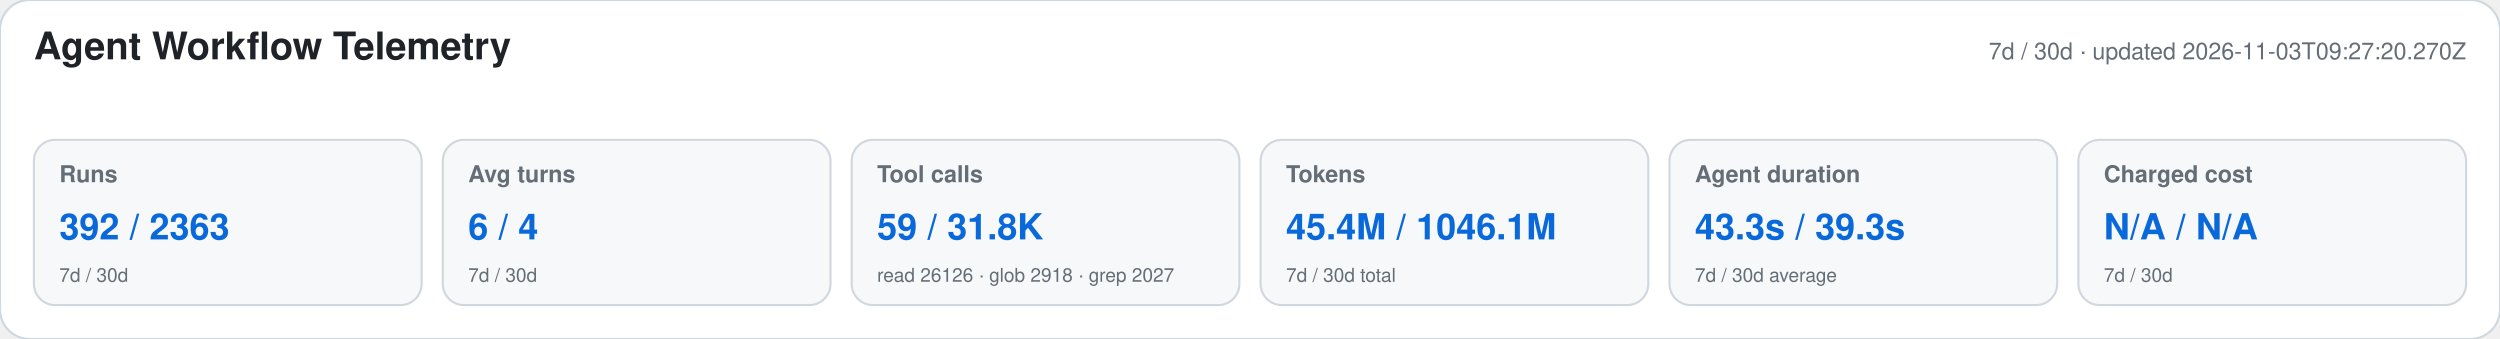
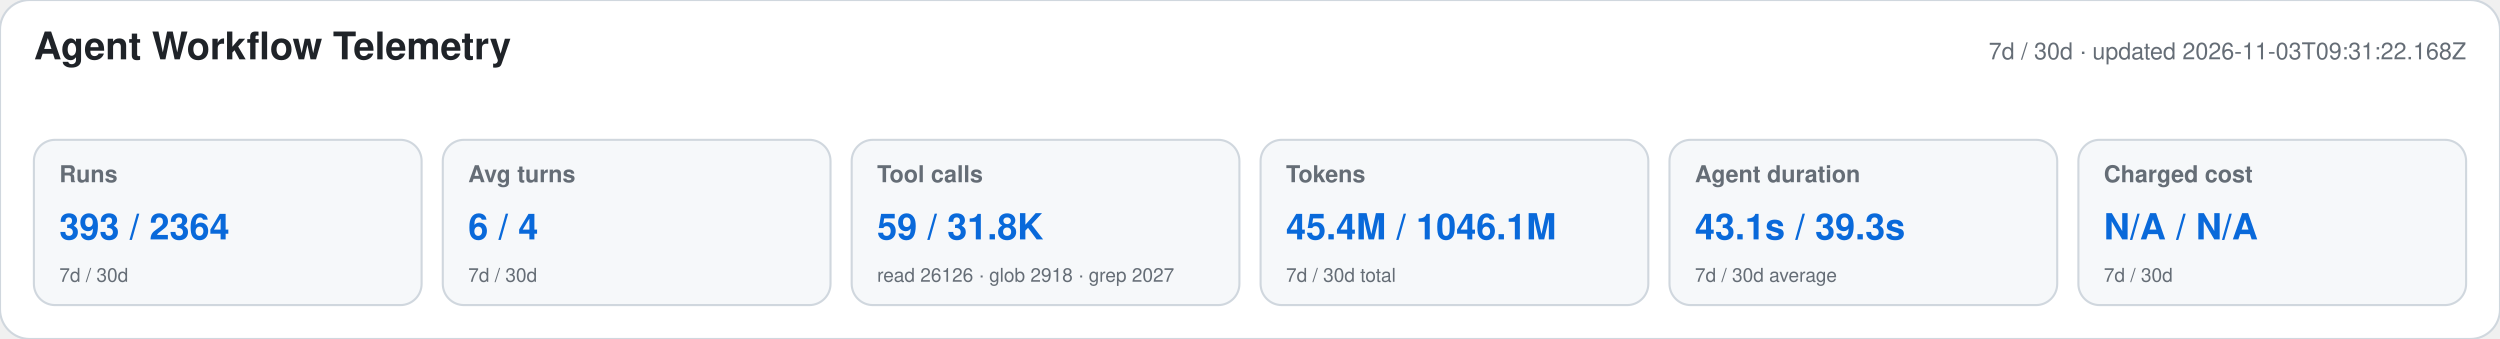
<svg xmlns="http://www.w3.org/2000/svg" width="1180" height="160" viewBox="0 0 1180 160" role="img" aria-labelledby="title desc">
  <style>text{font-family:-apple-system,BlinkMacSystemFont,"Segoe UI",Helvetica,Arial,sans-serif}.heading{font-size:18px;font-weight:650;fill:#1f2328}.meta,.label,.secondary{fill:#656d76}.meta,.label{font-size:11px}.label{font-weight:600}.primary{font-size:17px;font-weight:700;fill:#0969da}.secondary{font-size:9px}</style>
  <rect width="1180" height="160" rx="14" fill="#ffffff" stroke="#d0d7de" />
  <text x="16" y="28" class="heading">Agent Workflow Telemetry</text>
-   <text x="1164" y="28" text-anchor="end" class="meta">7d / 30d · updated 2026-11-03T09:27:20.270Z</text>
+   <text x="1164" y="28" text-anchor="end" class="meta">7d / 30d · updated 2026-11-03T09:31:22.168Z</text>
  <g>
    <rect x="16" y="66" width="183" height="78" rx="10" fill="#f6f8fa" stroke="#d0d7de" />
    <text x="28" y="86" class="label">Runs</text>
-     <text x="28" y="113" class="primary">392 / 2363</text>
+     <text x="28" y="113" class="primary">393 / 2364</text>
    <text x="28" y="133" class="secondary">7d / 30d</text>
  </g>
  <g>
    <rect x="209" y="66" width="183" height="78" rx="10" fill="#f6f8fa" stroke="#d0d7de" />
    <text x="221" y="86" class="label">Avg turns</text>
    <text x="221" y="113" class="primary">6 / 4</text>
    <text x="221" y="133" class="secondary">7d / 30d</text>
  </g>
  <g>
    <rect x="402" y="66" width="183" height="78" rx="10" fill="#f6f8fa" stroke="#d0d7de" />
    <text x="414" y="86" class="label">Tool calls</text>
    <text x="414" y="113" class="primary">59 / 31.8K</text>
    <text x="414" y="133" class="secondary">read 26126 · glob 2918 · grep 2027</text>
  </g>
  <g>
    <rect x="595" y="66" width="183" height="78" rx="10" fill="#f6f8fa" stroke="#d0d7de" />
    <text x="607" y="86" class="label">Tokens</text>
    <text x="607" y="113" class="primary">45.4M / 1046.1M</text>
    <text x="607" y="133" class="secondary">7d / 30d total</text>
  </g>
  <g>
    <rect x="788" y="66" width="183" height="78" rx="10" fill="#f6f8fa" stroke="#d0d7de" />
    <text x="800" y="86" class="label">Agent duration</text>
-     <text x="800" y="113" class="primary">43.3s / 39.3s</text>
+     <text x="800" y="113" class="primary">43.1s / 39.3s</text>
    <text x="800" y="133" class="secondary">7d / 30d average</text>
  </g>
  <g>
    <rect x="981" y="66" width="183" height="78" rx="10" fill="#f6f8fa" stroke="#d0d7de" />
    <text x="993" y="86" class="label">Charged cost</text>
    <text x="993" y="113" class="primary">N/A / N/A</text>
    <text x="993" y="133" class="secondary">7d / 30d</text>
  </g>
</svg>
